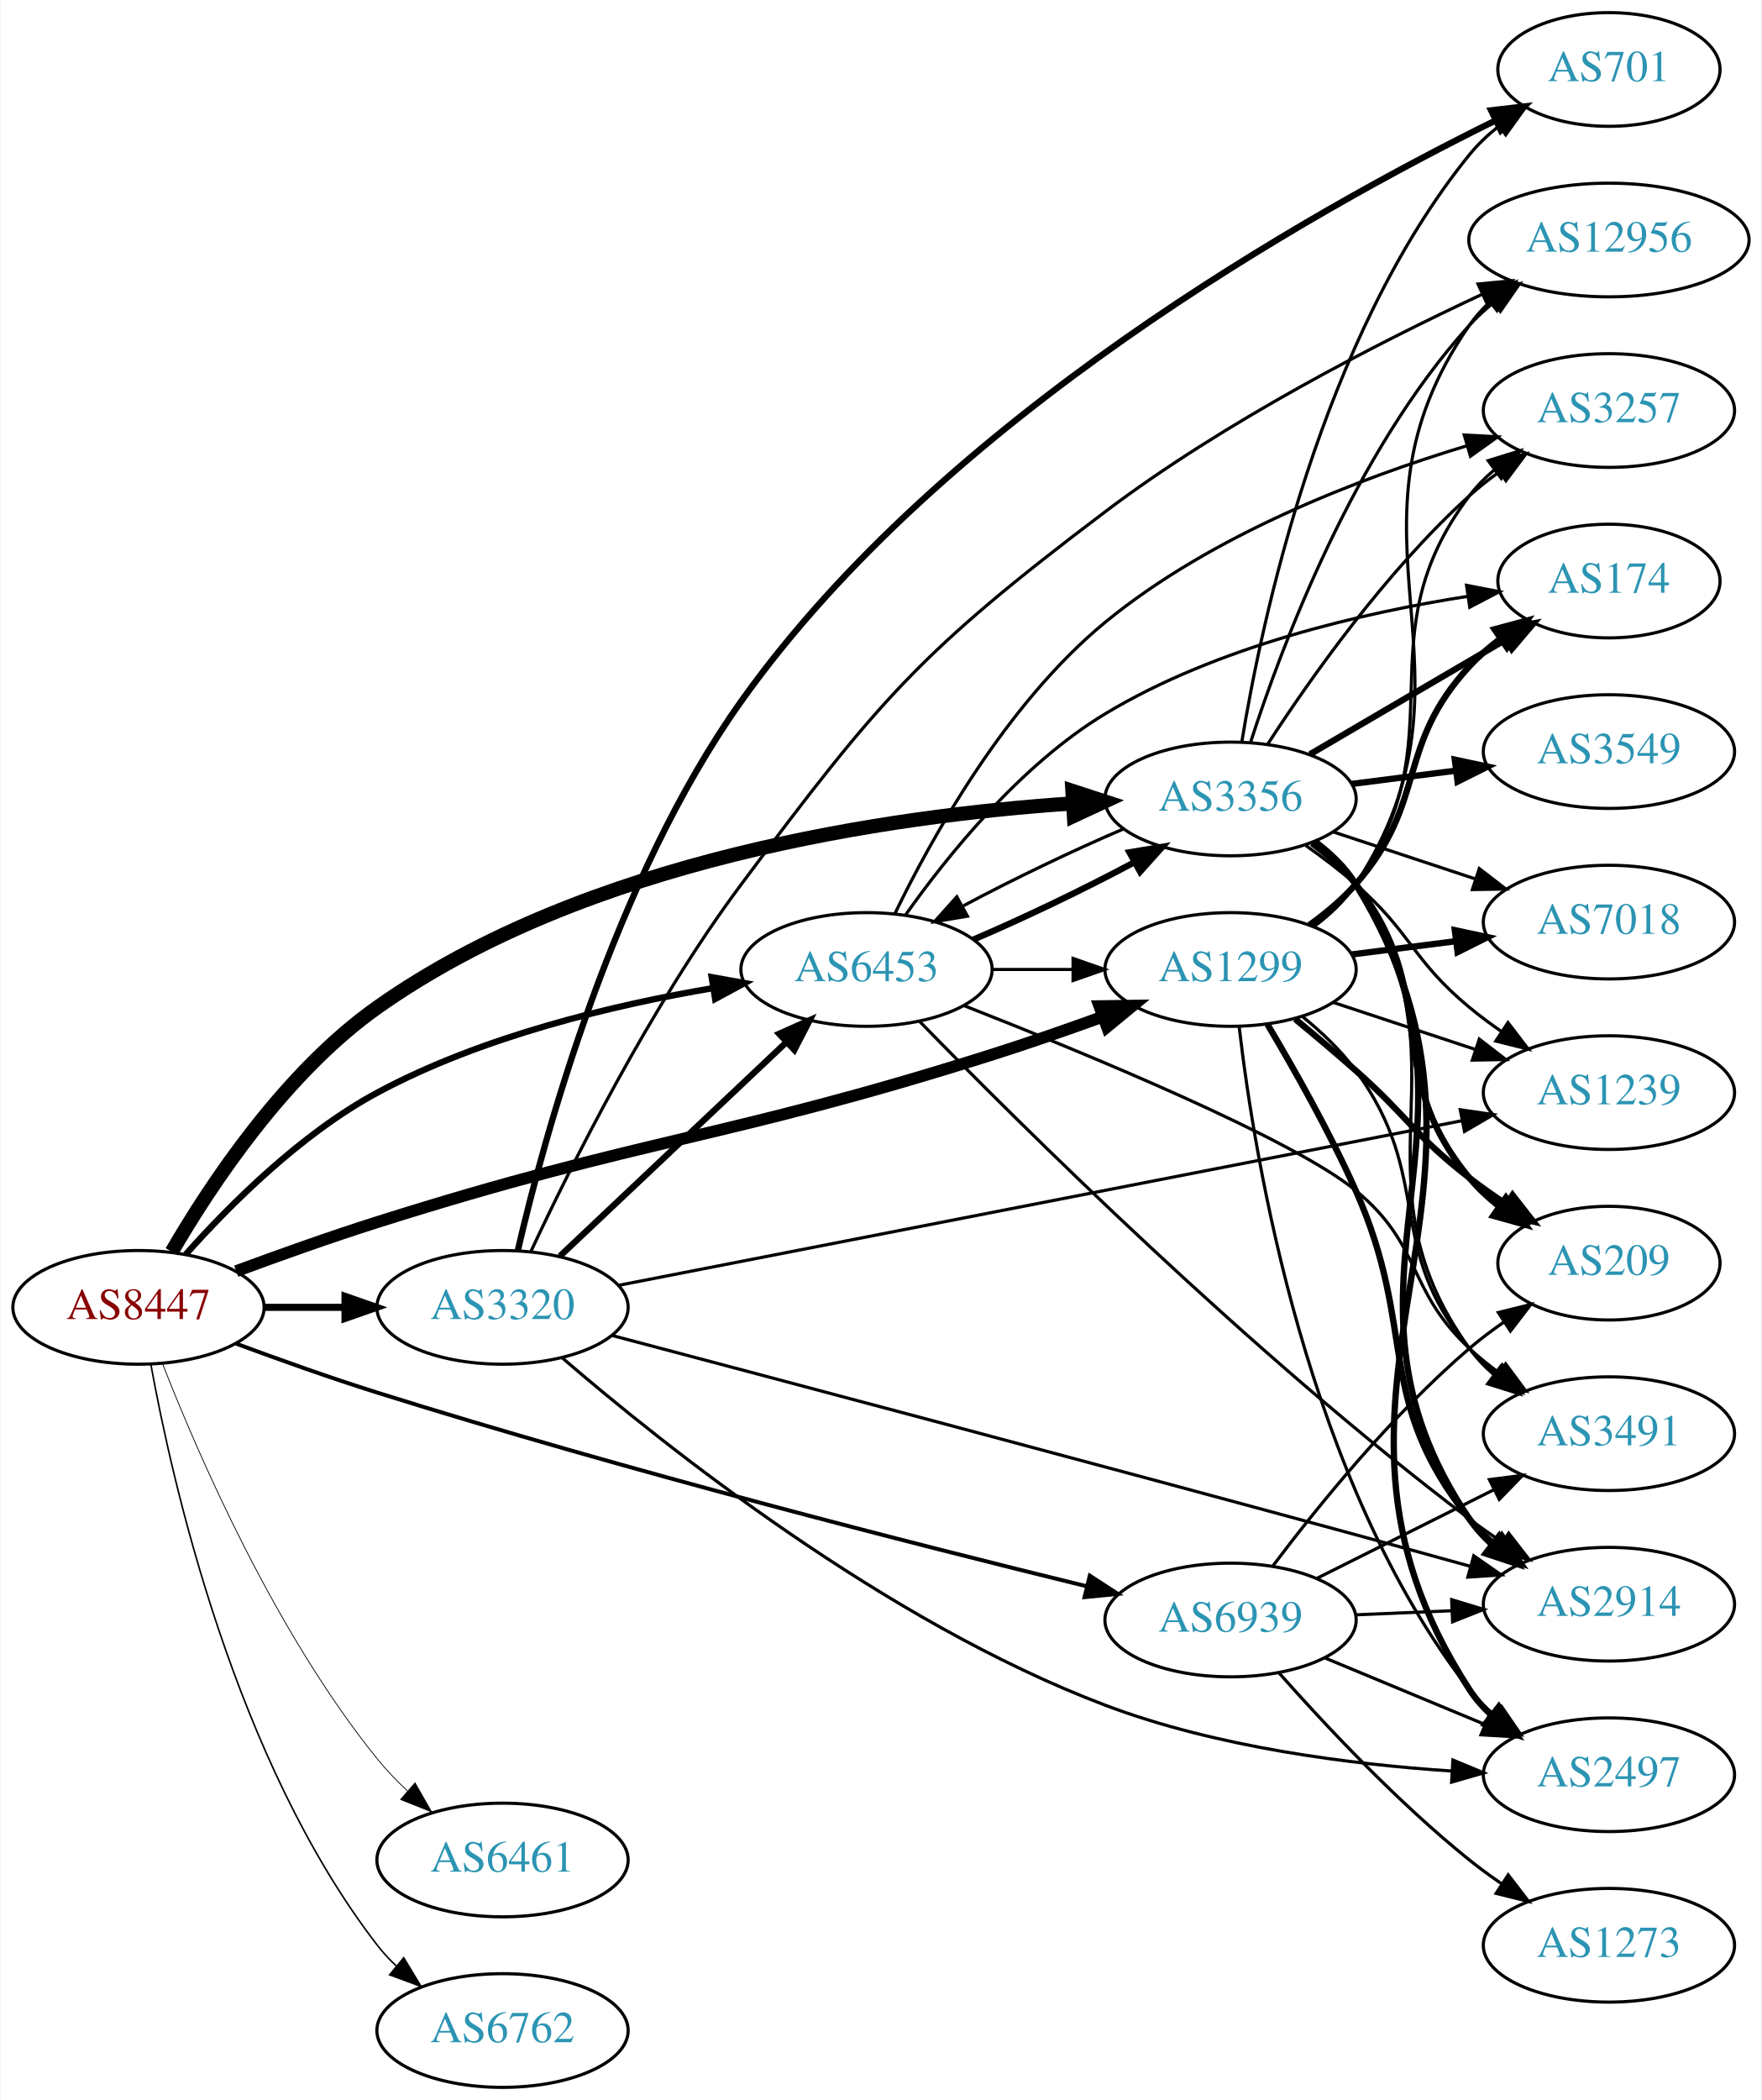
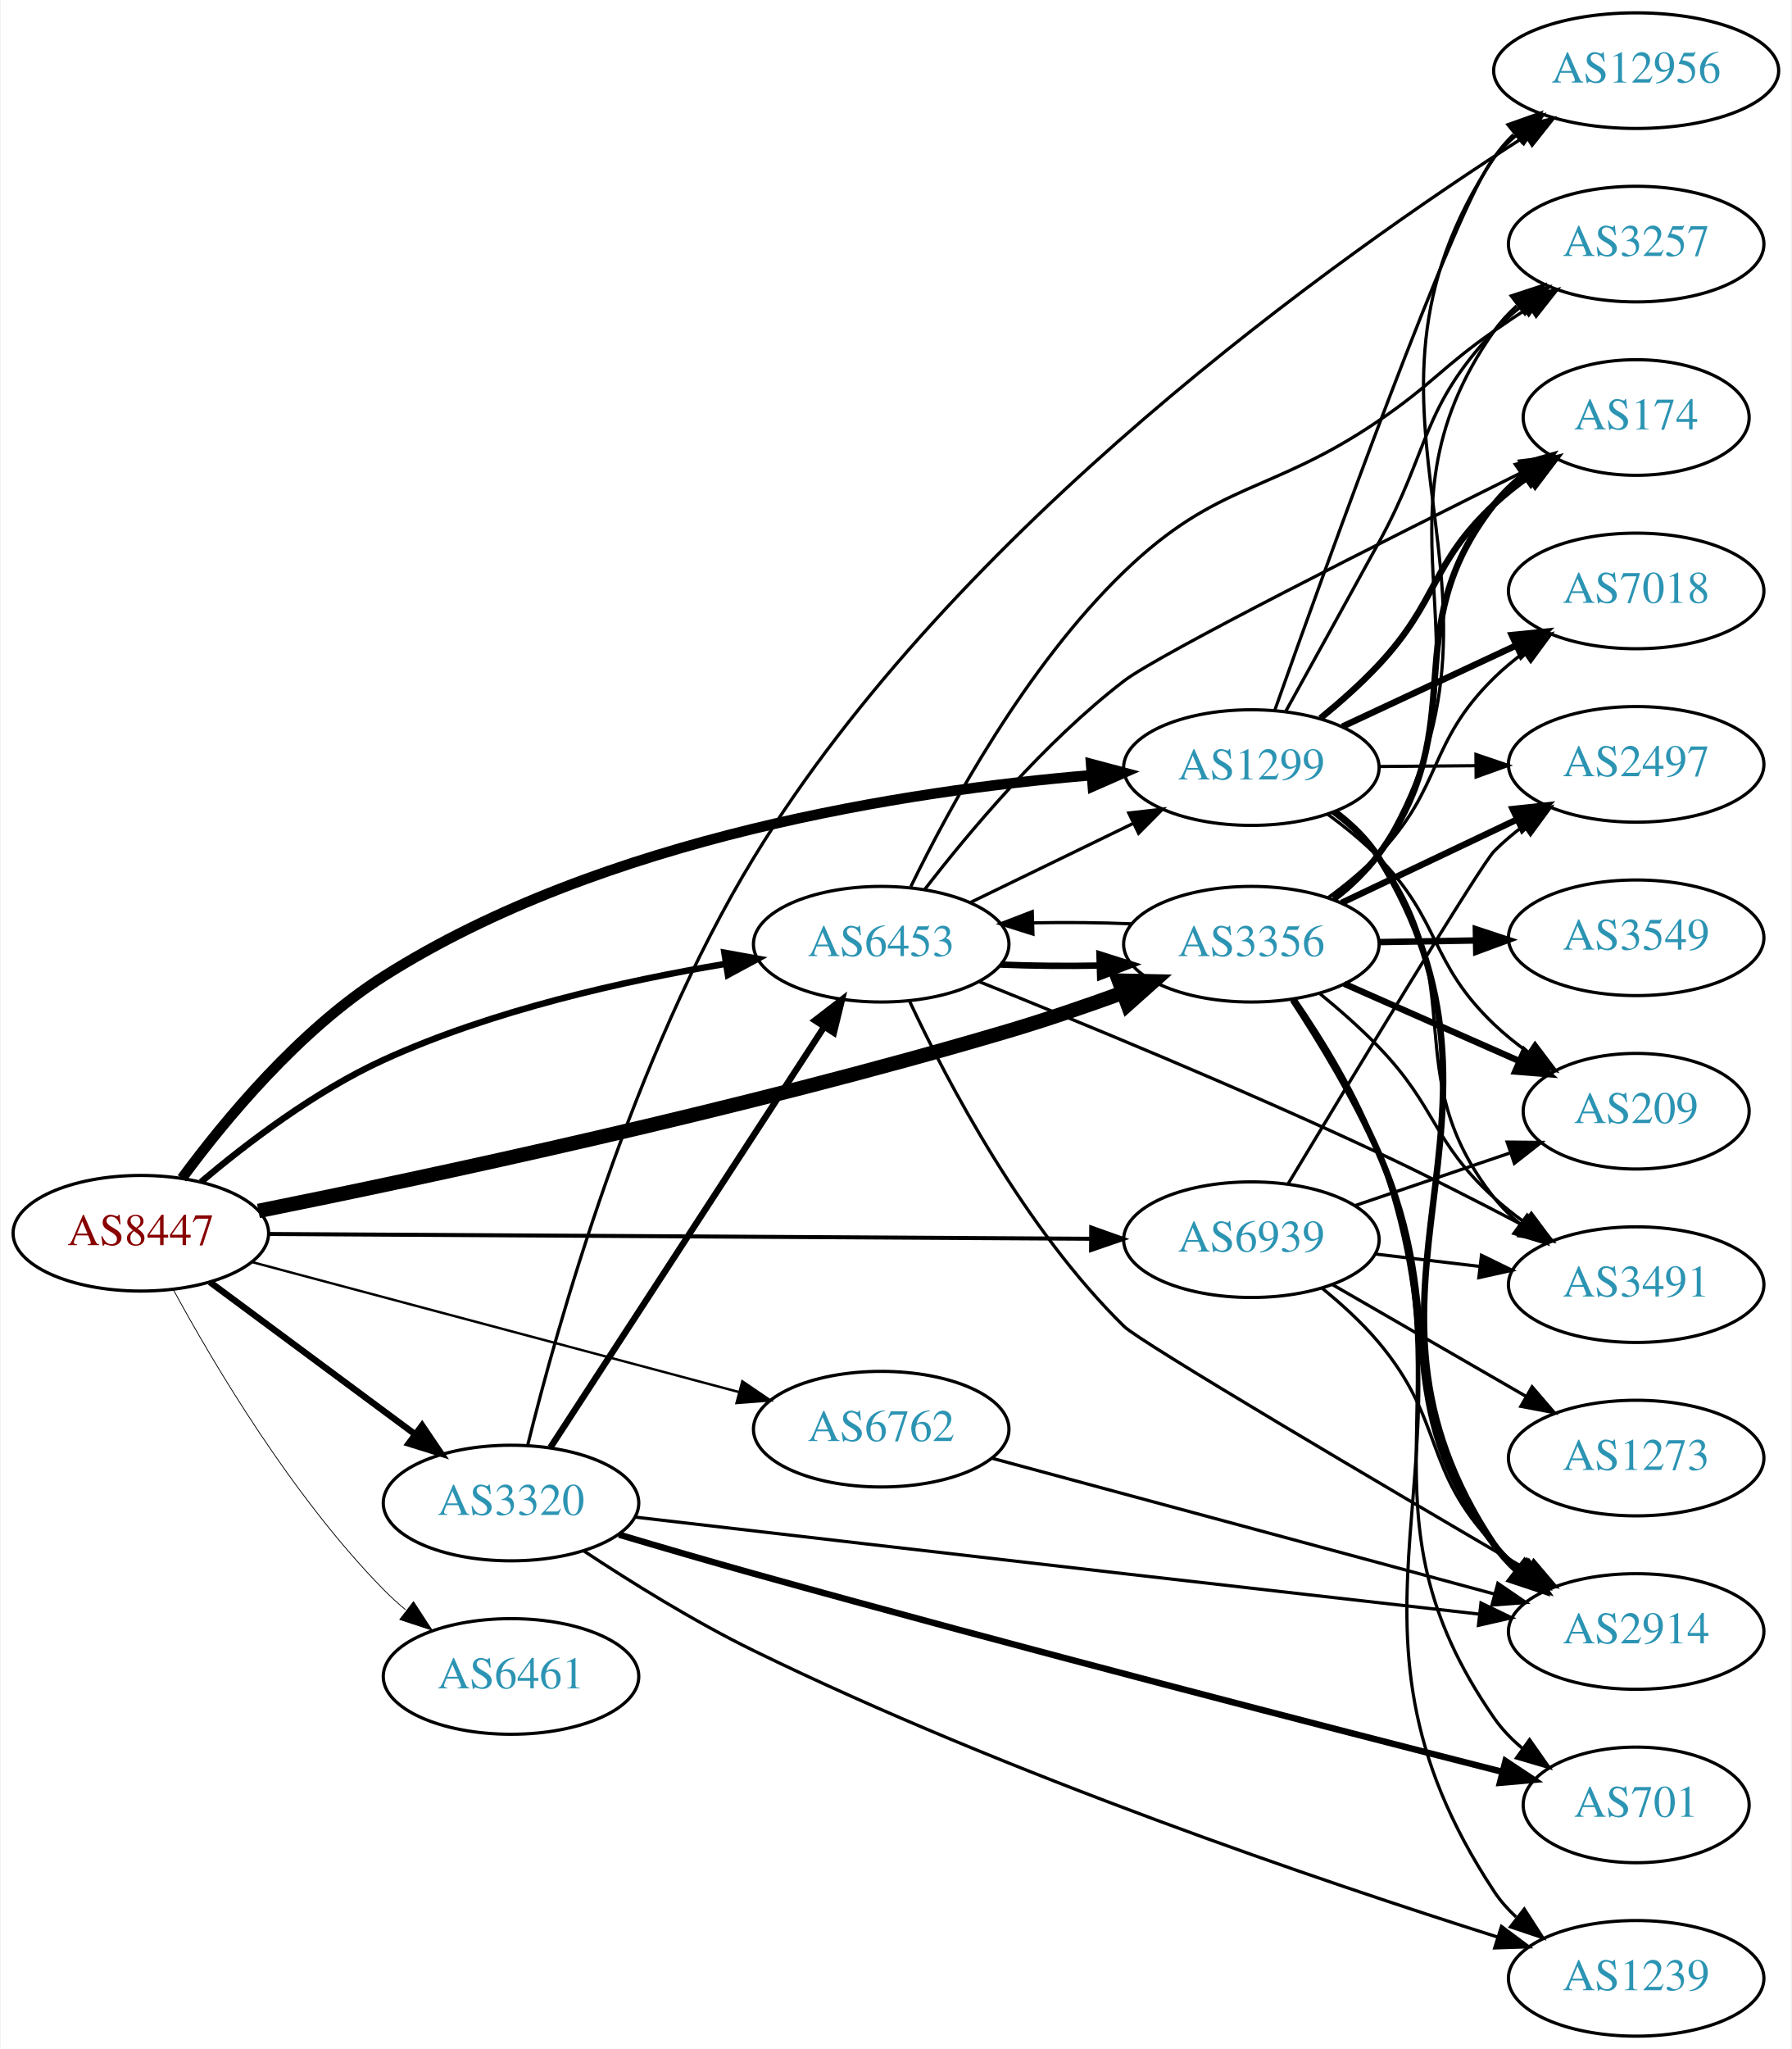
- <svg xmlns="http://www.w3.org/2000/svg" xmlns:xlink="http://www.w3.org/1999/xlink" width="558pt" height="665pt" viewBox="0.00 0.00 557.56 665.00">
-   <g id="graph0" class="graph" transform="scale(1 1) rotate(0) translate(4 661)">
-     <polygon fill="white" stroke="none" points="-4,4 -4,-661 553.564,-661 553.564,4 -4,4" />
+ <svg xmlns="http://www.w3.org/2000/svg" xmlns:xlink="http://www.w3.org/1999/xlink" width="558pt" height="638pt" viewBox="0.00 0.00 557.56 638.00">
+   <g id="graph0" class="graph" transform="scale(1 1) rotate(0) translate(4 634)">
+     <polygon fill="white" stroke="none" points="-4,4 -4,-634 553.564,-634 553.564,4 -4,4" />
    <g id="node1" class="node">
      <g id="a_node1">
        <a xlink:href="/asn/8447" xlink:title="AS8447 ~ A1 Telekom Austria AG [AT]">
-           <ellipse fill="#ffffff" stroke="black" cx="39.647" cy="-247" rx="39.794" ry="18" />
-           <text text-anchor="middle" x="39.647" y="-243.3" font-family="Times,serif" font-size="14.00" fill="#880000">AS8447</text>
+           <ellipse fill="#ffffff" stroke="black" cx="39.647" cy="-250" rx="39.794" ry="18" />
+           <text text-anchor="middle" x="39.647" y="-246.3" font-family="Times,serif" font-size="14.00" fill="#880000">AS8447</text>
        </a>
      </g>
    </g>
    <g id="node2" class="node">
      <g id="a_node2">
        <a xlink:href="/asn/1299" xlink:title="AS1299 ~ Telia Carrier [EU]">
-           <ellipse fill="#ffffff" stroke="black" cx="385.525" cy="-354" rx="39.794" ry="18" />
-           <text text-anchor="middle" x="385.525" y="-350.3" font-family="Times,serif" font-size="14.00" fill="#2c94b3">AS1299</text>
+           <ellipse fill="#ffffff" stroke="black" cx="385.525" cy="-395" rx="39.794" ry="18" />
+           <text text-anchor="middle" x="385.525" y="-391.3" font-family="Times,serif" font-size="14.00" fill="#2c94b3">AS1299</text>
        </a>
      </g>
    </g>
    <g id="edge1" class="edge">
-       <path fill="none" stroke="black" stroke-width="3.75" d="M70.602,-258.464C84.162,-263.49 100.446,-269.301 115.293,-274 200.749,-301.044 224.423,-299.956 309.879,-327 321.362,-330.634 333.705,-334.934 344.982,-339.021" />
-       <polygon fill="black" stroke="black" stroke-width="3.75" points="343.976,-342.38 354.569,-342.536 346.385,-335.808 343.976,-342.38" />
+       <path fill="none" stroke="black" stroke-width="3.25" d="M52.446,-267.104C65.75,-285.174 88.986,-313.313 115.293,-330 183.717,-373.402 278.717,-387.83 335.658,-392.621" />
+       <polygon fill="black" stroke="black" stroke-width="3.25" points="335.592,-396.127 345.833,-393.409 336.133,-389.148 335.592,-396.127" />
    </g>
    <g id="node3" class="node">
      <g id="a_node3">
        <a xlink:href="/asn/3320" xlink:title="AS3320 ~ DTAG [DE]">
-           <ellipse fill="#ffffff" stroke="black" cx="154.939" cy="-247" rx="39.794" ry="18" />
-           <text text-anchor="middle" x="154.939" y="-243.3" font-family="Times,serif" font-size="14.00" fill="#2c94b3">AS3320</text>
+           <ellipse fill="#ffffff" stroke="black" cx="154.939" cy="-166" rx="39.794" ry="18" />
+           <text text-anchor="middle" x="154.939" y="-162.3" font-family="Times,serif" font-size="14.00" fill="#2c94b3">AS3320</text>
        </a>
      </g>
    </g>
    <g id="edge2" class="edge">
-       <path fill="none" stroke="black" stroke-width="2.25" d="M79.319,-247C87.522,-247 96.286,-247 104.818,-247" />
-       <polygon fill="black" stroke="black" stroke-width="2.25" points="105.057,-250.5 115.057,-247 105.057,-243.5 105.057,-250.5" />
+       <path fill="none" stroke="black" stroke-width="2" d="M61.163,-234.788C79.017,-221.55 105.09,-202.219 125.053,-187.417" />
+       <polygon fill="black" stroke="black" stroke-width="2" points="127.244,-190.15 133.193,-181.382 123.075,-184.527 127.244,-190.15" />
    </g>
    <g id="node4" class="node">
      <g id="a_node4">
-         <a xlink:href="/asn/3356" xlink:title="AS3356 ~ LEVEL3 [US]">
-           <ellipse fill="#ffffff" stroke="black" cx="385.525" cy="-408" rx="39.794" ry="18" />
-           <text text-anchor="middle" x="385.525" y="-404.3" font-family="Times,serif" font-size="14.00" fill="#2c94b3">AS3356</text>
+         <a xlink:href="/asn/3356" xlink:title="AS3356 ~ Level 3 Parent, LLC [US]">
+           <ellipse fill="#ffffff" stroke="black" cx="385.525" cy="-340" rx="39.794" ry="18" />
+           <text text-anchor="middle" x="385.525" y="-336.3" font-family="Times,serif" font-size="14.00" fill="#2c94b3">AS3356</text>
        </a>
      </g>
    </g>
    <g id="edge3" class="edge">
-       <path fill="none" stroke="black" stroke-width="4.5" d="M50.184,-264.616C62.539,-285.861 86.007,-321.291 115.293,-342 181.693,-388.953 277.742,-402.677 335.367,-406.582" />
-       <polygon fill="black" stroke="black" stroke-width="4.5" points="335.445,-410.531 345.664,-407.203 335.919,-402.671 335.445,-410.531" />
+       <path fill="none" stroke="black" stroke-width="4.5" d="M76.273,-256.948C128.142,-267.376 227.271,-288.487 309.879,-313 321.528,-316.457 334.008,-320.735 345.364,-324.859" />
+       <polygon fill="black" stroke="black" stroke-width="4.5" points="344.261,-328.649 355.005,-328.419 346.988,-321.262 344.261,-328.649" />
    </g>
    <g id="node5" class="node">
      <g id="a_node5">
        <a xlink:href="/asn/6453" xlink:title="AS6453 ~ TATA COMMUNICATIONS (AMERICA) INC [US]">
-           <ellipse fill="#ffffff" stroke="black" cx="270.232" cy="-354" rx="39.794" ry="18" />
-           <text text-anchor="middle" x="270.232" y="-350.3" font-family="Times,serif" font-size="14.00" fill="#2c94b3">AS6453</text>
+           <ellipse fill="#ffffff" stroke="black" cx="270.232" cy="-340" rx="39.794" ry="18" />
+           <text text-anchor="middle" x="270.232" y="-336.3" font-family="Times,serif" font-size="14.00" fill="#2c94b3">AS6453</text>
        </a>
      </g>
    </g>
    <g id="edge4" class="edge">
-       <path fill="none" stroke="black" stroke-width="2" d="M54.628,-263.794C68.47,-279.341 91.054,-301.963 115.293,-315 148.486,-332.853 190.126,-342.76 221.726,-348.117" />
-       <polygon fill="black" stroke="black" stroke-width="2" points="221.182,-351.574 231.61,-349.7 222.289,-344.662 221.182,-351.574" />
+       <path fill="none" stroke="black" stroke-width="2" d="M58.381,-265.974C72.755,-278.107 94.047,-294.308 115.293,-304 149.17,-319.454 190.373,-328.639 221.623,-333.859" />
+       <polygon fill="black" stroke="black" stroke-width="2" points="221.389,-337.366 231.815,-335.481 222.489,-330.453 221.389,-337.366" />
    </g>
    <g id="node6" class="node">
      <g id="a_node6">
        <a xlink:href="/asn/6461" xlink:title="AS6461 ~ Zayo Bandwidth [US]">
-           <ellipse fill="#ffffff" stroke="black" cx="154.939" cy="-72" rx="39.794" ry="18" />
-           <text text-anchor="middle" x="154.939" y="-68.3" font-family="Times,serif" font-size="14.00" fill="#2c94b3">AS6461</text>
+           <ellipse fill="#ffffff" stroke="black" cx="154.939" cy="-112" rx="39.794" ry="18" />
+           <text text-anchor="middle" x="154.939" y="-108.3" font-family="Times,serif" font-size="14.00" fill="#2c94b3">AS6461</text>
        </a>
      </g>
    </g>
    <g id="edge5" class="edge">
-       <path fill="none" stroke="black" stroke-width="0.25" d="M47.349,-228.935C58.501,-200.41 82.885,-144.063 115.293,-104 118.143,-100.476 121.432,-97.063 124.862,-93.861" />
-       <polygon fill="black" stroke="black" stroke-width="0.25" points="127.238,-96.432 132.484,-87.227 122.643,-91.152 127.238,-96.432" />
+       <path fill="none" stroke="black" stroke-width="0.25" d="M49.783,-232.402C62.388,-209.217 86.813,-167.992 115.293,-139 117.39,-136.865 119.677,-134.789 122.055,-132.799" />
+       <polygon fill="black" stroke="black" stroke-width="0.25" points="124.573,-135.278 130.359,-126.403 120.301,-129.733 124.573,-135.278" />
    </g>
    <g id="node7" class="node">
      <g id="a_node7">
        <a xlink:href="/asn/6762" xlink:title="AS6762 ~ TELECOM ITALIA SPARKLE S.p.A. [IT]">
-           <ellipse fill="#ffffff" stroke="black" cx="154.939" cy="-18" rx="39.794" ry="18" />
-           <text text-anchor="middle" x="154.939" y="-14.3" font-family="Times,serif" font-size="14.00" fill="#2c94b3">AS6762</text>
+           <ellipse fill="#ffffff" stroke="black" cx="270.232" cy="-189" rx="39.794" ry="18" />
+           <text text-anchor="middle" x="270.232" y="-185.3" font-family="Times,serif" font-size="14.00" fill="#2c94b3">AS6762</text>
        </a>
      </g>
    </g>
    <g id="edge6" class="edge">
-       <path fill="none" stroke="black" stroke-width="0.5" d="M43.541,-229.047C50.342,-191.492 70.282,-103.299 115.293,-45 117.075,-42.692 119.109,-40.504 121.291,-38.446" />
-       <polygon fill="black" stroke="black" stroke-width="0.5" points="123.648,-41.039 129.127,-31.971 119.189,-35.643 123.648,-41.039" />
+       <path fill="none" stroke="black" stroke-width="0.75" d="M74.375,-240.999C114.585,-230.269 181.864,-212.315 225.895,-200.565" />
+       <polygon fill="black" stroke="black" stroke-width="0.75" points="226.978,-203.898 235.738,-197.938 225.173,-197.135 226.978,-203.898" />
    </g>
    <g id="node8" class="node">
      <g id="a_node8">
        <a xlink:href="/asn/6939" xlink:title="AS6939 ~ Hurricane Electric LLC [US]">
-           <ellipse fill="#ffffff" stroke="black" cx="385.525" cy="-148" rx="39.794" ry="18" />
-           <text text-anchor="middle" x="385.525" y="-144.3" font-family="Times,serif" font-size="14.00" fill="#2c94b3">AS6939</text>
+           <ellipse fill="#ffffff" stroke="black" cx="385.525" cy="-248" rx="39.794" ry="18" />
+           <text text-anchor="middle" x="385.525" y="-244.3" font-family="Times,serif" font-size="14.00" fill="#2c94b3">AS6939</text>
        </a>
      </g>
    </g>
    <g id="edge7" class="edge">
-       <path fill="none" stroke="black" stroke-width="1.25" d="M70.592,-235.504C84.15,-230.472 100.435,-224.664 115.293,-220 193.572,-195.426 286.277,-171.816 339.951,-158.676" />
-       <polygon fill="black" stroke="black" stroke-width="1.25" points="340.941,-162.037 349.828,-156.268 339.283,-155.236 340.941,-162.037" />
+       <path fill="none" stroke="black" stroke-width="1.25" d="M79.425,-249.774C142.329,-249.409 266.499,-248.686 335.457,-248.285" />
+       <polygon fill="black" stroke="black" stroke-width="1.25" points="335.645,-251.784 345.625,-248.226 335.605,-244.785 335.645,-251.784" />
    </g>
    <g id="node9" class="node">
      <g id="a_node9">
-         <a xlink:href="/asn/7018" xlink:title="AS7018 ~ AT&amp;T Services, Inc. [US]">
-           <ellipse fill="#ffffff" stroke="black" cx="505.368" cy="-369" rx="39.794" ry="18" />
-           <text text-anchor="middle" x="505.368" y="-365.3" font-family="Times,serif" font-size="14.00" fill="#2c94b3">AS7018</text>
+         <a xlink:href="/asn/174" xlink:title="AS174 ~ Cogent Communications [US]">
+           <ellipse fill="#ffffff" stroke="black" cx="505.368" cy="-504" rx="35.194" ry="18" />
+           <text text-anchor="middle" x="505.368" y="-500.3" font-family="Times,serif" font-size="14.00" fill="#2c94b3">AS174</text>
        </a>
      </g>
    </g>
    <g id="edge8" class="edge">
-       <path fill="none" stroke="black" stroke-width="2" d="M423.811,-358.746C434.343,-360.087 445.946,-361.564 456.986,-362.969" />
-       <polygon fill="black" stroke="black" stroke-width="2" points="456.558,-366.442 466.92,-364.233 457.442,-359.499 456.558,-366.442" />
+       <path fill="none" stroke="black" stroke-width="2" d="M407.048,-410.363C413.169,-415.365 419.7,-421.145 425.172,-427 443.869,-447.006 441.187,-458.281 461.172,-477 464.456,-480.076 468.14,-482.995 471.937,-485.699" />
+       <polygon fill="black" stroke="black" stroke-width="2" points="470.045,-488.645 480.314,-491.252 473.912,-482.81 470.045,-488.645" />
    </g>
    <g id="node10" class="node">
      <g id="a_node10">
-         <a xlink:href="/asn/174" xlink:title="AS174 ~ Cogent Communications [US]">
-           <ellipse fill="#ffffff" stroke="black" cx="505.368" cy="-477" rx="35.194" ry="18" />
-           <text text-anchor="middle" x="505.368" y="-473.3" font-family="Times,serif" font-size="14.00" fill="#2c94b3">AS174</text>
+         <a xlink:href="/asn/7018" xlink:title="AS7018 ~ AT&amp;T Services, Inc. [US]">
+           <ellipse fill="#ffffff" stroke="black" cx="505.368" cy="-450" rx="39.794" ry="18" />
+           <text text-anchor="middle" x="505.368" y="-446.3" font-family="Times,serif" font-size="14.00" fill="#2c94b3">AS7018</text>
        </a>
      </g>
    </g>
    <g id="edge9" class="edge">
-       <path fill="none" stroke="black" stroke-width="2" d="M410.483,-368.052C415.724,-371.825 420.958,-376.204 425.172,-381 448.004,-406.983 437.682,-424.609 461.172,-450 464.077,-453.14 467.427,-456.058 470.949,-458.725" />
-       <polygon fill="black" stroke="black" stroke-width="2" points="469.125,-461.718 479.354,-464.48 473.08,-455.942 469.125,-461.718" />
+       <path fill="none" stroke="black" stroke-width="2" d="M413.857,-407.756C429.92,-415.253 450.43,-424.826 467.864,-432.963" />
+       <polygon fill="black" stroke="black" stroke-width="2" points="466.643,-436.255 477.185,-437.313 469.603,-429.912 466.643,-436.255" />
    </g>
    <g id="node11" class="node">
      <g id="a_node11">
-         <a xlink:href="/asn/2914" xlink:title="AS2914 ~ NTT America, Inc. [US]">
-           <ellipse fill="#ffffff" stroke="black" cx="505.368" cy="-153" rx="39.794" ry="18" />
-           <text text-anchor="middle" x="505.368" y="-149.3" font-family="Times,serif" font-size="14.00" fill="#2c94b3">AS2914</text>
+         <a xlink:href="/asn/3257" xlink:title="AS3257 ~ GTT [DE]">
+           <ellipse fill="#ffffff" stroke="black" cx="505.368" cy="-558" rx="39.794" ry="18" />
+           <text text-anchor="middle" x="505.368" y="-554.3" font-family="Times,serif" font-size="14.00" fill="#2c94b3">AS3257</text>
        </a>
      </g>
    </g>
    <g id="edge10" class="edge">
-       <path fill="none" stroke="black" stroke-width="2" d="M397.234,-336.59C405.518,-322.68 416.929,-302.516 425.172,-284 445.065,-239.315 430.694,-218.257 461.172,-180 463.514,-177.06 466.269,-174.352 469.235,-171.881" />
-       <polygon fill="black" stroke="black" stroke-width="2" points="471.427,-174.614 477.442,-165.891 467.301,-168.959 471.427,-174.614" />
+       <path fill="none" stroke="black" d="M396.238,-412.535C404.069,-426.685 415.355,-447.11 425.172,-465 441.247,-494.292 438.256,-506.683 461.172,-531 463.75,-533.735 466.662,-536.307 469.727,-538.693" />
+       <polygon fill="black" stroke="black" points="467.878,-541.672 478.071,-544.563 471.906,-535.947 467.878,-541.672" />
    </g>
    <g id="node12" class="node">
      <g id="a_node12">
-         <a xlink:href="/asn/3491" xlink:title="AS3491 ~ PCCW Global, Inc. [US]">
-           <ellipse fill="#ffffff" stroke="black" cx="505.368" cy="-207" rx="39.794" ry="18" />
-           <text text-anchor="middle" x="505.368" y="-203.3" font-family="Times,serif" font-size="14.00" fill="#2c94b3">AS3491</text>
+         <a xlink:href="/asn/2914" xlink:title="AS2914 ~ NTT America, Inc. [US]">
+           <ellipse fill="#ffffff" stroke="black" cx="505.368" cy="-126" rx="39.794" ry="18" />
+           <text text-anchor="middle" x="505.368" y="-122.3" font-family="Times,serif" font-size="14.00" fill="#2c94b3">AS2914</text>
        </a>
      </g>
    </g>
    <g id="edge11" class="edge">
-       <path fill="none" stroke="black" d="M408.344,-339.053C414.374,-334.148 420.529,-328.317 425.172,-322 450.196,-287.949 433.941,-266.314 461.172,-234 463.594,-231.126 466.402,-228.462 469.402,-226.017" />
-       <polygon fill="black" stroke="black" points="471.591,-228.754 477.655,-220.066 467.497,-223.076 471.591,-228.754" />
+       <path fill="none" stroke="black" stroke-width="2" d="M411.654,-381.179C416.847,-377.236 421.765,-372.492 425.172,-367 476.013,-285.041 407.56,-233.174 461.172,-153 463.089,-150.133 465.425,-147.513 468.007,-145.131" />
+       <polygon fill="black" stroke="black" stroke-width="2" points="470.558,-147.582 476.32,-138.691 466.271,-142.048 470.558,-147.582" />
    </g>
    <g id="node13" class="node">
      <g id="a_node13">
-         <a xlink:href="/asn/3257" xlink:title="AS3257 ~ GTT [DE]">
-           <ellipse fill="#ffffff" stroke="black" cx="505.368" cy="-531" rx="39.794" ry="18" />
-           <text text-anchor="middle" x="505.368" y="-527.3" font-family="Times,serif" font-size="14.00" fill="#2c94b3">AS3257</text>
+         <a xlink:href="/asn/12956" xlink:title="AS12956 ~ TELXIUS [ES]">
+           <ellipse fill="#ffffff" stroke="black" cx="505.368" cy="-612" rx="44.393" ry="18" />
+           <text text-anchor="middle" x="505.368" y="-608.3" font-family="Times,serif" font-size="14.00" fill="#2c94b3">AS12956</text>
        </a>
      </g>
    </g>
    <g id="edge12" class="edge">
-       <path fill="none" stroke="black" d="M411.594,-367.781C416.663,-371.516 421.543,-375.948 425.172,-381 458.4,-427.264 426.771,-458.601 461.172,-504 463.442,-506.996 466.149,-509.741 469.085,-512.236" />
-       <polygon fill="black" stroke="black" points="467.124,-515.139 477.249,-518.258 471.279,-509.506 467.124,-515.139" />
+       <path fill="none" stroke="black" d="M392.851,-412.954C408.68,-457.596 449.565,-571.029 461.172,-585 463.263,-587.517 465.652,-589.87 468.209,-592.055" />
+       <polygon fill="black" stroke="black" points="466.156,-594.89 476.255,-598.097 470.36,-589.293 466.156,-594.89" />
    </g>
    <g id="node14" class="node">
      <g id="a_node14">
-         <a xlink:href="/asn/12956" xlink:title="AS12956 ~ TELXIUS [ES]">
-           <ellipse fill="#ffffff" stroke="black" cx="505.368" cy="-585" rx="44.393" ry="18" />
-           <text text-anchor="middle" x="505.368" y="-581.3" font-family="Times,serif" font-size="14.00" fill="#2c94b3">AS12956</text>
+         <a xlink:href="/asn/2497" xlink:title="AS2497 ~ Internet Initiative Japan Inc. [JP]">
+           <ellipse fill="#ffffff" stroke="black" cx="505.368" cy="-396" rx="39.794" ry="18" />
+           <text text-anchor="middle" x="505.368" y="-392.3" font-family="Times,serif" font-size="14.00" fill="#2c94b3">AS2497</text>
        </a>
      </g>
    </g>
    <g id="edge13" class="edge">
-       <path fill="none" stroke="black" d="M411.914,-367.561C416.966,-371.307 421.759,-375.8 425.172,-381 469.221,-448.113 415.42,-492.036 461.172,-558 462.92,-560.521 464.988,-562.854 467.256,-565.004" />
-       <polygon fill="black" stroke="black" points="465.564,-568.131 475.569,-571.618 469.922,-562.653 465.564,-568.131" />
+       <path fill="none" stroke="black" d="M425.438,-395.33C434.991,-395.411 445.341,-395.499 455.304,-395.584" />
+       <polygon fill="black" stroke="black" points="455.467,-399.085 465.496,-395.67 455.526,-392.085 455.467,-399.085" />
    </g>
    <g id="node15" class="node">
      <g id="a_node15">
-         <a xlink:href="/asn/2497" xlink:title="AS2497 ~ Internet Initiative Japan Inc. [JP]">
-           <ellipse fill="#ffffff" stroke="black" cx="505.368" cy="-99" rx="39.794" ry="18" />
-           <text text-anchor="middle" x="505.368" y="-95.3" font-family="Times,serif" font-size="14.00" fill="#2c94b3">AS2497</text>
+         <a xlink:href="/asn/3491" xlink:title="AS3491 ~ PCCW Global, Inc. [US]">
+           <ellipse fill="#ffffff" stroke="black" cx="505.368" cy="-234" rx="39.794" ry="18" />
+           <text text-anchor="middle" x="505.368" y="-230.3" font-family="Times,serif" font-size="14.00" fill="#2c94b3">AS3491</text>
        </a>
      </g>
    </g>
    <g id="edge14" class="edge">
-       <path fill="none" stroke="black" d="M388.27,-335.769C393.06,-294.367 409.689,-191.753 461.172,-126 463.489,-123.041 466.227,-120.32 469.183,-117.84" />
-       <polygon fill="black" stroke="black" points="471.376,-120.572 477.375,-111.839 467.24,-114.925 471.376,-120.572" />
+       <path fill="none" stroke="black" d="M410.629,-381.057C415.987,-377.068 421.237,-372.334 425.172,-367 454.709,-326.962 430.284,-300.005 461.172,-261 463.505,-258.053 466.254,-255.341 469.217,-252.866" />
+       <polygon fill="black" stroke="black" points="471.41,-255.599 477.419,-246.873 467.28,-249.947 471.41,-255.599" />
    </g>
    <g id="node16" class="node">
      <g id="a_node16">
        <a xlink:href="/asn/209" xlink:title="AS209 ~ CenturyLink Communications, LLC [US]">
-           <ellipse fill="#ffffff" stroke="black" cx="505.368" cy="-261" rx="35.194" ry="18" />
-           <text text-anchor="middle" x="505.368" y="-257.3" font-family="Times,serif" font-size="14.00" fill="#2c94b3">AS209</text>
+           <ellipse fill="#ffffff" stroke="black" cx="505.368" cy="-288" rx="35.194" ry="18" />
+           <text text-anchor="middle" x="505.368" y="-284.3" font-family="Times,serif" font-size="14.00" fill="#2c94b3">AS209</text>
        </a>
      </g>
    </g>
    <g id="edge15" class="edge">
-       <path fill="none" stroke="black" stroke-width="2" d="M405.998,-338.292C412.199,-333.181 419.039,-327.425 425.172,-322 441.656,-307.419 443.755,-301.454 461.172,-288 464.813,-285.187 468.759,-282.402 472.735,-279.75" />
-       <polygon fill="black" stroke="black" stroke-width="2" points="474.858,-282.546 481.38,-274.197 471.075,-276.657 474.858,-282.546" />
+       <path fill="none" stroke="black" d="M409.23,-380.507C414.747,-376.473 420.42,-371.855 425.172,-367 444.834,-346.912 440.835,-334.405 461.172,-315 464.427,-311.894 468.094,-308.956 471.882,-306.242" />
+       <polygon fill="black" stroke="black" points="473.859,-309.131 480.25,-300.681 469.984,-303.301 473.859,-309.131" />
+     </g>
+     <g id="edge20" class="edge">
+       <path fill="none" stroke="black" stroke-width="2" d="M167.217,-183.32C187.236,-214.067 229.073,-278.322 252.473,-314.261" />
+       <polygon fill="black" stroke="black" stroke-width="2" points="249.611,-316.28 258.001,-322.75 255.477,-312.46 249.611,-316.28" />
+     </g>
+     <g id="edge16" class="edge">
+       <path fill="none" stroke="black" d="M193.417,-161.634C231.727,-157.177 292.946,-150.071 345.879,-144 382.956,-139.747 424.917,-134.984 456.346,-131.426" />
+       <polygon fill="black" stroke="black" points="457.035,-134.87 466.578,-130.268 456.248,-127.915 457.035,-134.87" />
+     </g>
+     <g id="edge19" class="edge">
+       <path fill="none" stroke="black" d="M160.12,-183.966C169.123,-220.423 192.652,-304.895 230.586,-367 293.39,-469.822 412.572,-554.296 470.74,-591.518" />
+       <polygon fill="black" stroke="black" points="469.212,-594.692 479.534,-597.081 472.954,-588.777 469.212,-594.692" />
    </g>
    <g id="node17" class="node">
      <g id="a_node17">
        <a xlink:href="/asn/1239" xlink:title="AS1239 ~ Sprint [US]">
-           <ellipse fill="#ffffff" stroke="black" cx="505.368" cy="-315" rx="39.794" ry="18" />
-           <text text-anchor="middle" x="505.368" y="-311.3" font-family="Times,serif" font-size="14.00" fill="#2c94b3">AS1239</text>
-         </a>
-       </g>
-     </g>
-     <g id="edge16" class="edge">
-       <path fill="none" stroke="black" d="M418.105,-343.549C431.843,-339.002 448.128,-333.613 462.828,-328.748" />
-       <polygon fill="black" stroke="black" points="464.307,-331.945 472.701,-325.48 462.108,-325.299 464.307,-331.945" />
+           <ellipse fill="#ffffff" stroke="black" cx="505.368" cy="-18" rx="39.794" ry="18" />
+           <text text-anchor="middle" x="505.368" y="-14.3" font-family="Times,serif" font-size="14.00" fill="#2c94b3">AS1239</text>
+         </a>
+       </g>
    </g>
    <g id="edge17" class="edge">
-       <path fill="none" stroke="black" stroke-width="2" d="M173.146,-263.251C192.221,-281.267 223.142,-310.47 244.739,-330.867" />
-       <polygon fill="black" stroke="black" stroke-width="2" points="242.562,-333.625 252.235,-337.947 247.368,-328.536 242.562,-333.625" />
-     </g>
-     <g id="edge20" class="edge">
-       <path fill="none" stroke="black" d="M189.546,-238.124C240.527,-224.634 340.446,-198.096 425.172,-175 436.885,-171.807 449.56,-168.306 461.263,-165.055" />
-       <polygon fill="black" stroke="black" points="462.554,-168.329 471.25,-162.277 460.677,-161.586 462.554,-168.329" />
-     </g>
-     <g id="edge22" class="edge">
-       <path fill="none" stroke="black" d="M163.984,-264.818C176.381,-291.379 201.761,-342.368 230.586,-381 274.434,-439.766 287.379,-454.797 345.879,-499 383.502,-527.428 431.721,-552.177 465.042,-567.733" />
-       <polygon fill="black" stroke="black" points="463.902,-571.062 474.449,-572.066 466.831,-564.704 463.902,-571.062" />
-     </g>
-     <g id="edge21" class="edge">
-       <path fill="none" stroke="black" d="M173.787,-231.066C205.737,-203.535 275.931,-147.474 345.879,-121 381.161,-107.646 423.611,-102.269 455.694,-100.164" />
-       <polygon fill="black" stroke="black" points="455.941,-103.656 465.725,-99.589 455.541,-96.667 455.941,-103.656" />
-     </g>
-     <g id="edge19" class="edge">
-       <path fill="none" stroke="black" d="M191.59,-253.958C255.318,-266.395 388.66,-292.418 458.881,-306.123" />
-       <polygon fill="black" stroke="black" points="458.282,-309.572 468.768,-308.052 459.623,-302.701 458.282,-309.572" />
+       <path fill="none" stroke="black" d="M177.507,-151.144C192.08,-141.502 211.985,-129.088 230.586,-120 309.745,-81.326 407.518,-48.178 462.209,-30.859" />
+       <polygon fill="black" stroke="black" points="463.414,-34.149 471.905,-27.812 461.316,-27.471 463.414,-34.149" />
    </g>
    <g id="node18" class="node">
      <g id="a_node18">
        <a xlink:href="/asn/701" xlink:title="AS701 ~ UUNET [US]">
-           <ellipse fill="#ffffff" stroke="black" cx="505.368" cy="-639" rx="35.194" ry="18" />
-           <text text-anchor="middle" x="505.368" y="-635.3" font-family="Times,serif" font-size="14.00" fill="#2c94b3">AS701</text>
+           <ellipse fill="#ffffff" stroke="black" cx="505.368" cy="-72" rx="35.194" ry="18" />
+           <text text-anchor="middle" x="505.368" y="-68.3" font-family="Times,serif" font-size="14.00" fill="#2c94b3">AS701</text>
        </a>
      </g>
    </g>
    <g id="edge18" class="edge">
-       <path fill="none" stroke="black" stroke-width="2" d="M159.81,-265.106C168.117,-300.94 190.251,-382.327 230.586,-439 294.442,-528.721 411.185,-594.119 469.411,-622.828" />
-       <polygon fill="black" stroke="black" stroke-width="2" points="468.048,-626.057 478.572,-627.279 471.107,-619.761 468.048,-626.057" />
+       <path fill="none" stroke="black" stroke-width="2" d="M188.582,-156.153C201.622,-152.279 216.791,-147.846 230.586,-144 313.089,-120.999 410.137,-95.948 463.696,-82.297" />
+       <polygon fill="black" stroke="black" stroke-width="2" points="464.666,-85.662 473.494,-79.803 462.94,-78.878 464.666,-85.662" />
+     </g>
+     <g id="edge31" class="edge">
+       <path fill="none" stroke="black" d="M348.322,-346.343C338.509,-346.75 327.749,-346.852 317.465,-346.648" />
+       <polygon fill="black" stroke="black" points="317.492,-343.147 307.391,-346.341 317.279,-350.144 317.492,-343.147" />
+     </g>
+     <g id="edge21" class="edge">
+       <path fill="none" stroke="black" stroke-width="2" d="M411.062,-354.22C416.279,-358.146 421.357,-362.783 425.172,-368 455.287,-409.182 429.667,-436.871 461.172,-477 463.814,-480.365 467,-483.422 470.429,-486.168" />
+       <polygon fill="black" stroke="black" stroke-width="2" points="468.541,-489.119 478.734,-492.008 472.567,-483.393 468.541,-489.119" />
+     </g>
+     <g id="edge27" class="edge">
+       <path fill="none" stroke="black" d="M409.318,-354.408C414.833,-358.444 420.483,-363.083 425.172,-368 445.335,-389.142 440.299,-402.559 461.172,-423 464.005,-425.775 467.172,-428.406 470.467,-430.859" />
+       <polygon fill="black" stroke="black" points="468.58,-433.808 478.809,-436.568 472.534,-428.032 468.58,-433.808" />
+     </g>
+     <g id="edge22" class="edge">
+       <path fill="none" stroke="black" d="M411.454,-353.949C416.655,-357.886 421.627,-362.596 425.172,-368 465.866,-430.034 418.382,-470.393 461.172,-531 463.161,-533.818 465.547,-536.403 468.162,-538.762" />
+       <polygon fill="black" stroke="black" points="466.46,-541.868 476.529,-545.165 470.715,-536.308 466.46,-541.868" />
+     </g>
+     <g id="edge23" class="edge">
+       <path fill="none" stroke="black" stroke-width="2" d="M398.431,-322.705C406.793,-309.96 417.765,-291.965 425.172,-275 447.793,-223.19 426.979,-198.021 461.172,-153 463.445,-150.007 466.154,-147.263 469.092,-144.769" />
+       <polygon fill="black" stroke="black" stroke-width="2" points="471.286,-147.5 477.258,-138.749 467.132,-141.865 471.286,-147.5" />
+     </g>
+     <g id="edge30" class="edge">
+       <path fill="none" stroke="black" d="M411.663,-353.815C416.855,-357.758 421.771,-362.504 425.172,-368 476.613,-451.135 406.92,-503.672 461.172,-585 462.874,-587.552 464.908,-589.908 467.153,-592.075" />
+       <polygon fill="black" stroke="black" points="465.433,-595.182 475.42,-598.719 469.818,-589.726 465.433,-595.182" />
+     </g>
+     <g id="edge24" class="edge">
+       <path fill="none" stroke="black" stroke-width="2" d="M413.561,-352.848C429.729,-360.531 450.481,-370.392 468.065,-378.748" />
+       <polygon fill="black" stroke="black" stroke-width="2" points="466.924,-382.081 477.458,-383.212 469.928,-375.759 466.924,-382.081" />
    </g>
    <g id="edge28" class="edge">
-       <path fill="none" stroke="black" d="M351.717,-398.55C335.685,-391.711 316.538,-382.528 300.941,-374.18" />
-       <polygon fill="black" stroke="black" points="302.197,-370.876 291.749,-369.119 298.821,-377.008 302.197,-370.876" />
-     </g>
-     <g id="edge29" class="edge">
-       <path fill="none" stroke="black" d="M418.105,-397.549C431.843,-393.002 448.128,-387.613 462.828,-382.748" />
-       <polygon fill="black" stroke="black" points="464.307,-385.945 472.701,-379.48 462.108,-379.299 464.307,-385.945" />
-     </g>
-     <g id="edge30" class="edge">
-       <path fill="none" stroke="black" stroke-width="2" d="M410.657,-422.13C428.561,-432.613 453.142,-447.006 472.637,-458.421" />
-       <polygon fill="black" stroke="black" stroke-width="2" points="471.072,-461.56 481.47,-463.593 474.609,-455.519 471.072,-461.56" />
+       <path fill="none" stroke="black" d="M406.942,-324.536C413.059,-319.53 419.614,-313.773 425.172,-308 443.421,-289.045 441.704,-278.701 461.172,-261 464.106,-258.332 467.338,-255.77 470.673,-253.359" />
+       <polygon fill="black" stroke="black" points="472.729,-256.194 479.065,-247.703 468.816,-250.39 472.729,-256.194" />
    </g>
    <g id="edge25" class="edge">
-       <path fill="none" stroke="black" stroke-width="2" d="M412.004,-394.498C417.052,-390.748 421.82,-386.24 425.172,-381 474.078,-304.55 410.326,-255.174 461.172,-180 463.104,-177.143 465.45,-174.53 468.039,-172.153" />
-       <polygon fill="black" stroke="black" stroke-width="2" points="470.591,-174.604 476.364,-165.721 466.311,-169.065 470.591,-174.604" />
-     </g>
-     <g id="edge23" class="edge">
-       <path fill="none" stroke="black" d="M411.762,-394.337C416.822,-390.596 421.657,-386.132 425.172,-381 463.184,-325.507 421.752,-288.503 461.172,-234 463.375,-230.954 466.036,-228.176 468.944,-225.66" />
-       <polygon fill="black" stroke="black" points="471.14,-228.389 477.07,-219.609 466.959,-222.775 471.14,-228.389" />
-     </g>
-     <g id="edge27" class="edge">
-       <path fill="none" stroke="black" d="M397.352,-425.443C410.638,-445.913 434.686,-480.093 461.172,-504 464.116,-506.657 467.354,-509.212 470.693,-511.619" />
-       <polygon fill="black" stroke="black" points="468.839,-514.59 479.089,-517.27 472.748,-508.783 468.839,-514.59" />
-     </g>
-     <g id="edge33" class="edge">
-       <path fill="none" stroke="black" d="M391.904,-426.038C401.636,-456.249 424.617,-517.72 461.172,-558 463.501,-560.566 466.129,-562.98 468.91,-565.227" />
-       <polygon fill="black" stroke="black" points="466.88,-568.078 477.032,-571.108 470.985,-562.408 466.88,-568.078" />
+       <path fill="none" stroke="black" stroke-width="2" d="M414.452,-327.677C430.762,-320.48 451.5,-311.329 468.949,-303.629" />
+       <polygon fill="black" stroke="black" stroke-width="2" points="470.52,-306.762 478.256,-299.522 467.694,-300.357 470.52,-306.762" />
    </g>
    <g id="edge26" class="edge">
-       <path fill="none" stroke="black" stroke-width="2" d="M412.149,-394.588C417.189,-390.834 421.917,-386.301 425.172,-381 485.057,-283.459 398.811,-221.977 461.172,-126 463.051,-123.108 465.36,-120.47 467.925,-118.077" />
-       <polygon fill="black" stroke="black" stroke-width="2" points="470.475,-120.527 476.21,-111.618 466.171,-115.006 470.475,-120.527" />
+       <path fill="none" stroke="black" d="M399.116,-322.977C407.81,-310.365 418.897,-292.415 425.172,-275 460.245,-177.659 404.149,-131.335 461.172,-45 463.073,-42.122 465.397,-39.494 467.971,-37.107" />
+       <polygon fill="black" stroke="black" points="470.522,-39.558 476.272,-30.66 466.228,-34.03 470.522,-39.558" />
    </g>
    <g id="edge32" class="edge">
-       <path fill="none" stroke="black" stroke-width="2" d="M411.282,-393.985C416.367,-390.262 421.333,-385.894 425.172,-381 452.527,-346.127 432.934,-322.162 461.172,-288 463.898,-284.703 467.136,-281.687 470.595,-278.965" />
-       <polygon fill="black" stroke="black" stroke-width="2" points="472.732,-281.742 478.932,-273.151 468.727,-276 472.732,-281.742" />
-     </g>
-     <g id="edge31" class="edge">
-       <path fill="none" stroke="black" d="M409.214,-393.367C414.615,-389.557 420.239,-385.306 425.172,-381 442.944,-365.488 443.009,-357.052 461.172,-342 464.389,-339.334 467.891,-336.732 471.461,-334.261" />
-       <polygon fill="black" stroke="black" points="473.385,-337.185 479.818,-328.767 469.54,-331.336 473.385,-337.185" />
-     </g>
-     <g id="edge34" class="edge">
-       <path fill="none" stroke="black" d="M389.087,-426.027C395.299,-464.143 414.252,-554.152 461.172,-612 463.867,-615.323 467.086,-618.354 470.534,-621.085" />
-       <polygon fill="black" stroke="black" points="468.659,-624.044 478.859,-626.908 472.672,-618.308 468.659,-624.044" />
+       <path fill="none" stroke="black" d="M398.872,-322.886C407.448,-310.23 418.494,-292.265 425.172,-275 453.976,-200.535 415.632,-164.581 461.172,-99 463.612,-95.486 466.672,-92.336 470.031,-89.538" />
+       <polygon fill="black" stroke="black" points="472.17,-92.311 478.26,-83.641 468.093,-86.621 472.17,-92.311" />
    </g>
    <g id="node19" class="node">
      <g id="a_node19">
        <a xlink:href="/asn/3549" xlink:title="AS3549 ~ Level 3 Parent, LLC [US]">
-           <ellipse fill="#ffffff" stroke="black" cx="505.368" cy="-423" rx="39.794" ry="18" />
-           <text text-anchor="middle" x="505.368" y="-419.3" font-family="Times,serif" font-size="14.00" fill="#2c94b3">AS3549</text>
-         </a>
-       </g>
-     </g>
-     <g id="edge24" class="edge">
-       <path fill="none" stroke="black" stroke-width="2" d="M423.811,-412.746C434.343,-414.087 445.946,-415.564 456.986,-416.969" />
-       <polygon fill="black" stroke="black" stroke-width="2" points="456.558,-420.442 466.92,-418.233 457.442,-413.499 456.558,-420.442" />
+           <ellipse fill="#ffffff" stroke="black" cx="505.368" cy="-342" rx="39.794" ry="18" />
+           <text text-anchor="middle" x="505.368" y="-338.3" font-family="Times,serif" font-size="14.00" fill="#2c94b3">AS3549</text>
+         </a>
+       </g>
+     </g>
+     <g id="edge29" class="edge">
+       <path fill="none" stroke="black" stroke-width="2" d="M425.438,-340.66C434.991,-340.823 445.341,-340.998 455.304,-341.167" />
+       <polygon fill="black" stroke="black" stroke-width="2" points="455.438,-344.67 465.496,-341.34 455.557,-337.671 455.438,-344.67" />
+     </g>
+     <g id="edge33" class="edge">
+       <path fill="none" stroke="black" d="M298.081,-353.034C313.178,-360.363 332.222,-369.609 348.591,-377.555" />
+       <polygon fill="black" stroke="black" points="347.345,-380.841 357.869,-382.059 350.402,-374.543 347.345,-380.841" />
+     </g>
+     <g id="edge34" class="edge">
+       <path fill="none" stroke="black" stroke-width="2" d="M307.391,-333.659C317.201,-333.25 327.96,-333.148 338.246,-333.351" />
+       <polygon fill="black" stroke="black" stroke-width="2" points="338.221,-336.852 348.322,-333.657 338.433,-329.855 338.221,-336.852" />
+     </g>
+     <g id="edge37" class="edge">
+       <path fill="none" stroke="black" d="M283.775,-357.036C297.534,-374.87 320.991,-402.888 345.879,-422 356.666,-430.284 427.236,-465.791 470.492,-487.272" />
+       <polygon fill="black" stroke="black" points="469.024,-490.451 479.538,-491.758 472.134,-484.18 469.024,-490.451" />
    </g>
    <g id="edge35" class="edge">
-       <path fill="none" stroke="black" d="M309.905,-354C318.108,-354 326.872,-354 335.404,-354" />
-       <polygon fill="black" stroke="black" points="335.643,-357.5 345.643,-354 335.643,-350.5 335.643,-357.5" />
-     </g>
-     <g id="edge37" class="edge">
-       <path fill="none" stroke="black" stroke-width="2" d="M304.001,-363.433C320.021,-370.266 339.158,-379.442 354.756,-387.787" />
-       <polygon fill="black" stroke="black" stroke-width="2" points="353.503,-391.093 363.951,-392.848 356.878,-384.96 353.503,-391.093" />
+       <path fill="none" stroke="black" d="M279.452,-357.918C291.359,-382.391 315.36,-426.582 345.879,-456 375.374,-484.431 391.315,-479.934 425.172,-503 441.923,-514.413 444.556,-519.391 461.172,-531 464.679,-533.45 468.403,-535.939 472.137,-538.363" />
+       <polygon fill="black" stroke="black" points="470.453,-541.441 480.769,-543.857 474.212,-535.535 470.453,-541.441" />
+     </g>
+     <g id="edge38" class="edge">
+       <path fill="none" stroke="black" d="M279.164,-322.052C290.897,-297.047 314.874,-251.383 345.879,-221 351.01,-215.972 426.582,-171.454 471.488,-145.181" />
+       <polygon fill="black" stroke="black" points="473.433,-148.098 480.299,-140.029 469.9,-142.055 473.433,-148.098" />
+     </g>
+     <g id="edge36" class="edge">
+       <path fill="none" stroke="black" d="M300.757,-328.334C331.97,-315.815 382.493,-295.021 425.172,-275 440.091,-268.001 456.295,-259.735 470.136,-252.465" />
+       <polygon fill="black" stroke="black" points="472.093,-255.389 479.295,-247.618 468.82,-249.201 472.093,-255.389" />
    </g>
    <g id="edge39" class="edge">
-       <path fill="none" stroke="black" d="M282.58,-371.252C295.659,-389.767 318.858,-418.706 345.879,-435 381.225,-456.313 427.376,-466.957 460.753,-472.18" />
-       <polygon fill="black" stroke="black" points="460.274,-475.647 470.675,-473.633 461.288,-468.721 460.274,-475.647" />
-     </g>
-     <g id="edge38" class="edge">
-       <path fill="none" stroke="black" d="M287.071,-337.52C318.545,-305.232 391.911,-232.248 461.172,-180 464.508,-177.483 468.084,-174.976 471.698,-172.56" />
-       <polygon fill="black" stroke="black" points="473.604,-175.495 480.103,-167.128 469.805,-169.616 473.604,-175.495" />
-     </g>
-     <g id="edge36" class="edge">
-       <path fill="none" stroke="black" d="M301.083,-342.564C339.925,-327.324 405.193,-300.381 425.172,-284 446.347,-266.638 441.187,-252.719 461.172,-234 464.066,-231.289 467.272,-228.699 470.592,-226.271" />
-       <polygon fill="black" stroke="black" points="472.652,-229.103 478.964,-220.593 468.723,-223.31 472.652,-229.103" />
+       <path fill="none" stroke="black" d="M304.635,-179.974C345.838,-168.839 415.966,-149.889 461.212,-137.662" />
+       <polygon fill="black" stroke="black" points="462.287,-140.997 471.027,-135.01 460.46,-134.24 462.287,-140.997" />
+     </g>
+     <g id="edge44" class="edge">
+       <path fill="none" stroke="black" d="M407.435,-232.98C413.572,-227.992 420.014,-222.134 425.172,-216 445.927,-191.317 438.823,-176.249 461.172,-153 463.777,-150.29 466.707,-147.736 469.783,-145.361" />
+       <polygon fill="black" stroke="black" points="471.96,-148.109 478.143,-139.505 467.944,-142.376 471.96,-148.109" />
+     </g>
+     <g id="edge41" class="edge">
+       <path fill="none" stroke="black" d="M396.948,-265.358C416.469,-297.803 456.963,-364.766 461.172,-369 463.968,-371.813 467.11,-374.468 470.391,-376.936" />
+       <polygon fill="black" stroke="black" points="468.492,-379.878 478.714,-382.664 472.461,-374.111 468.492,-379.878" />
+     </g>
+     <g id="edge42" class="edge">
+       <path fill="none" stroke="black" d="M424.135,-243.532C434.447,-242.307 445.764,-240.962 456.564,-239.679" />
+       <polygon fill="black" stroke="black" points="457.194,-243.129 466.711,-238.474 456.368,-236.178 457.194,-243.129" />
    </g>
    <g id="edge40" class="edge">
-       <path fill="none" stroke="black" d="M279.15,-371.557C290.706,-395.42 314.302,-438.084 345.879,-464 379.611,-491.685 426.452,-509.591 460.459,-519.863" />
-       <polygon fill="black" stroke="black" points="459.549,-523.244 470.129,-522.684 461.509,-516.524 459.549,-523.244" />
-     </g>
-     <g id="edge45" class="edge">
-       <path fill="none" stroke="black" d="M425.111,-149.637C434.878,-150.052 445.494,-150.502 455.689,-150.935" />
-       <polygon fill="black" stroke="black" points="455.556,-154.432 465.695,-151.359 455.853,-147.438 455.556,-154.432" />
-     </g>
-     <g id="edge41" class="edge">
-       <path fill="none" stroke="black" d="M412.972,-161.241C429.498,-169.515 450.983,-180.272 468.968,-189.277" />
-       <polygon fill="black" stroke="black" points="467.501,-192.456 478.01,-193.803 470.635,-186.197 467.501,-192.456" />
-     </g>
-     <g id="edge42" class="edge">
-       <path fill="none" stroke="black" d="M415.353,-136.013C430.618,-129.666 449.567,-121.787 466.054,-114.931" />
-       <polygon fill="black" stroke="black" points="467.54,-118.104 475.43,-111.033 464.852,-111.641 467.54,-118.104" />
-     </g>
-     <g id="edge44" class="edge">
-       <path fill="none" stroke="black" d="M398.969,-165.175C412.823,-183.563 436.526,-212.932 461.172,-234 464.592,-236.924 468.359,-239.751 472.199,-242.406" />
-       <polygon fill="black" stroke="black" points="470.333,-245.368 480.618,-247.911 474.164,-239.509 470.333,-245.368" />
+       <path fill="none" stroke="black" d="M417.796,-258.614C432.562,-263.627 450.325,-269.656 465.908,-274.945" />
+       <polygon fill="black" stroke="black" points="465.186,-278.396 475.78,-278.296 467.436,-271.768 465.186,-278.396" />
    </g>
    <g id="node20" class="node">
      <g id="a_node20">
        <a xlink:href="/asn/1273" xlink:title="AS1273 ~ Vodafone Group PLC [EU]">
-           <ellipse fill="#ffffff" stroke="black" cx="505.368" cy="-45" rx="39.794" ry="18" />
-           <text text-anchor="middle" x="505.368" y="-41.3" font-family="Times,serif" font-size="14.00" fill="#2c94b3">AS1273</text>
+           <ellipse fill="#ffffff" stroke="black" cx="505.368" cy="-180" rx="39.794" ry="18" />
+           <text text-anchor="middle" x="505.368" y="-176.3" font-family="Times,serif" font-size="14.00" fill="#2c94b3">AS1273</text>
        </a>
      </g>
    </g>
    <g id="edge43" class="edge">
-       <path fill="none" stroke="black" d="M400.95,-131.158C415.292,-114.957 438.386,-90.295 461.172,-72 464.43,-69.384 467.957,-66.814 471.543,-64.362" />
-       <polygon fill="black" stroke="black" points="473.461,-67.289 479.917,-58.888 469.631,-61.43 473.461,-67.289" />
+       <path fill="none" stroke="black" d="M410.657,-234.075C428.096,-224.012 451.87,-210.293 471.108,-199.192" />
+       <polygon fill="black" stroke="black" points="472.952,-202.17 479.864,-194.14 469.453,-196.107 472.952,-202.17" />
    </g>
  </g>
</svg>
